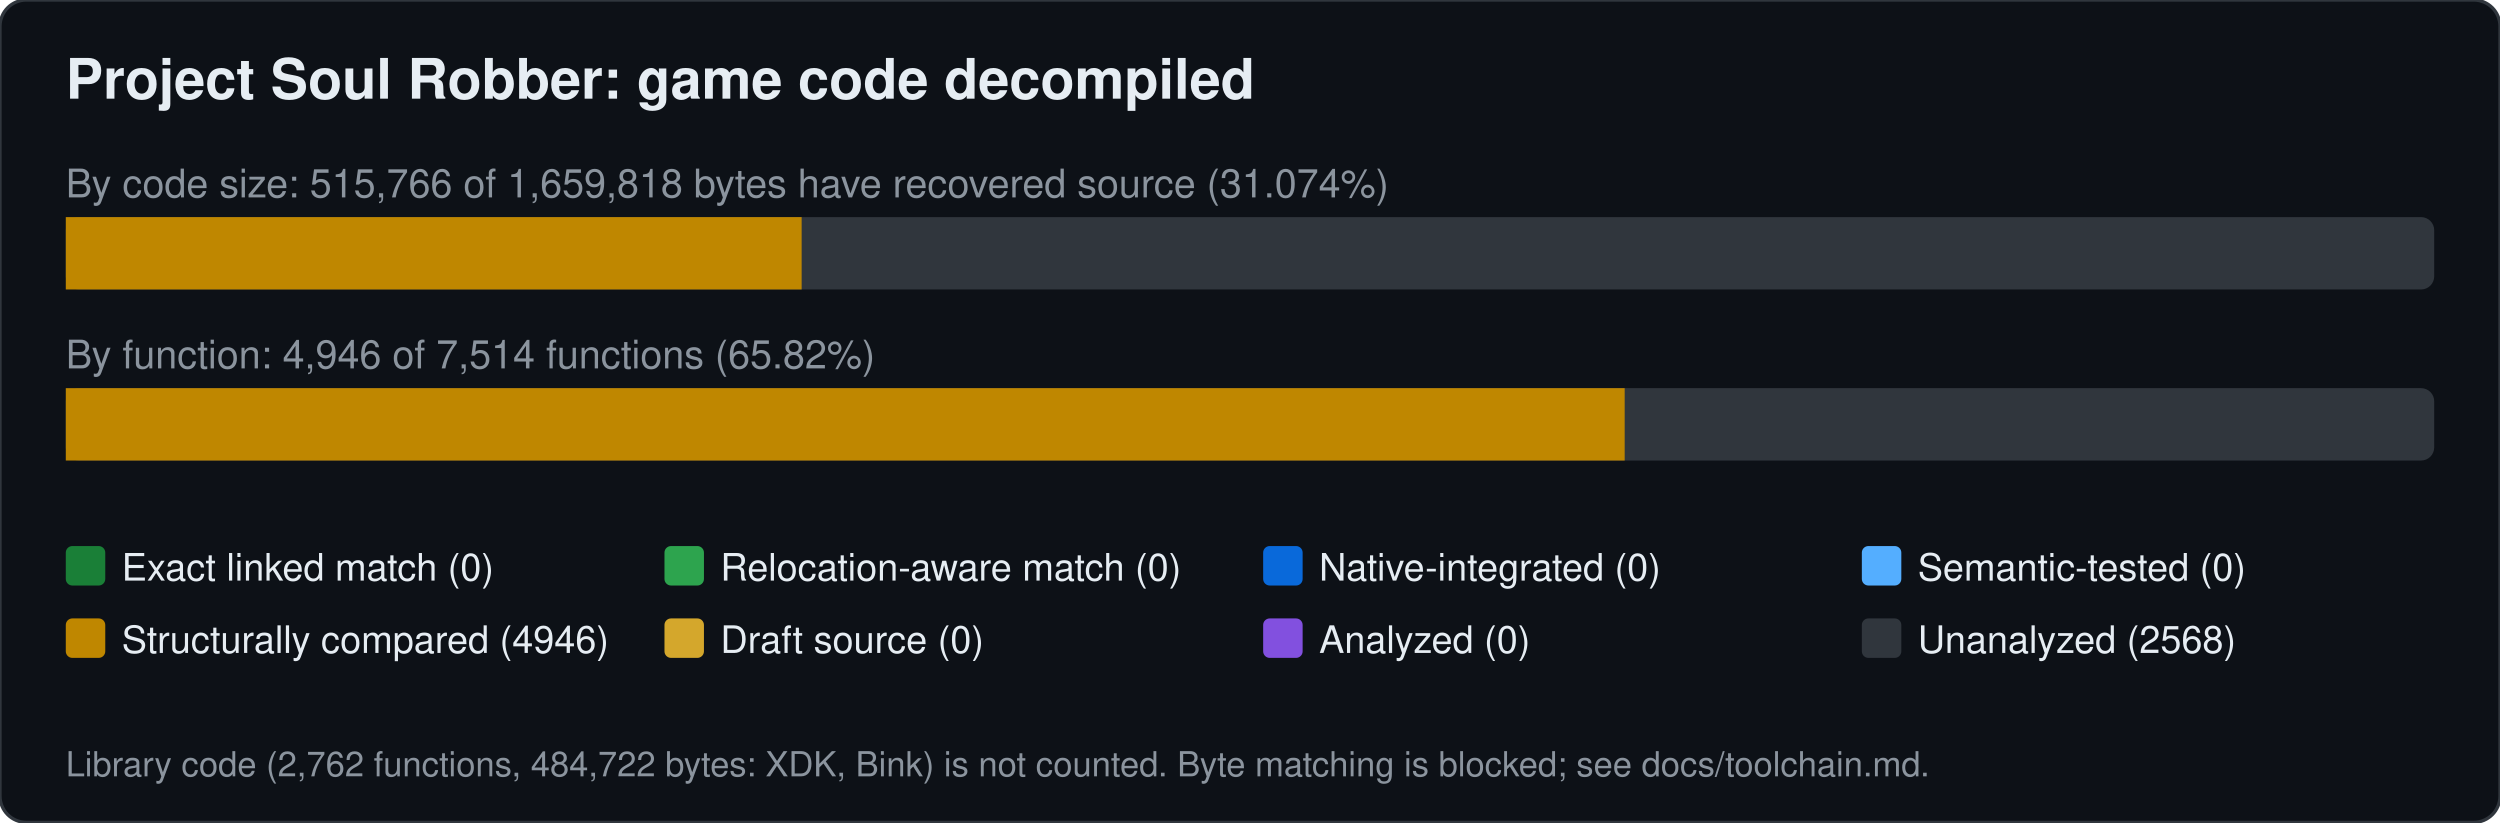
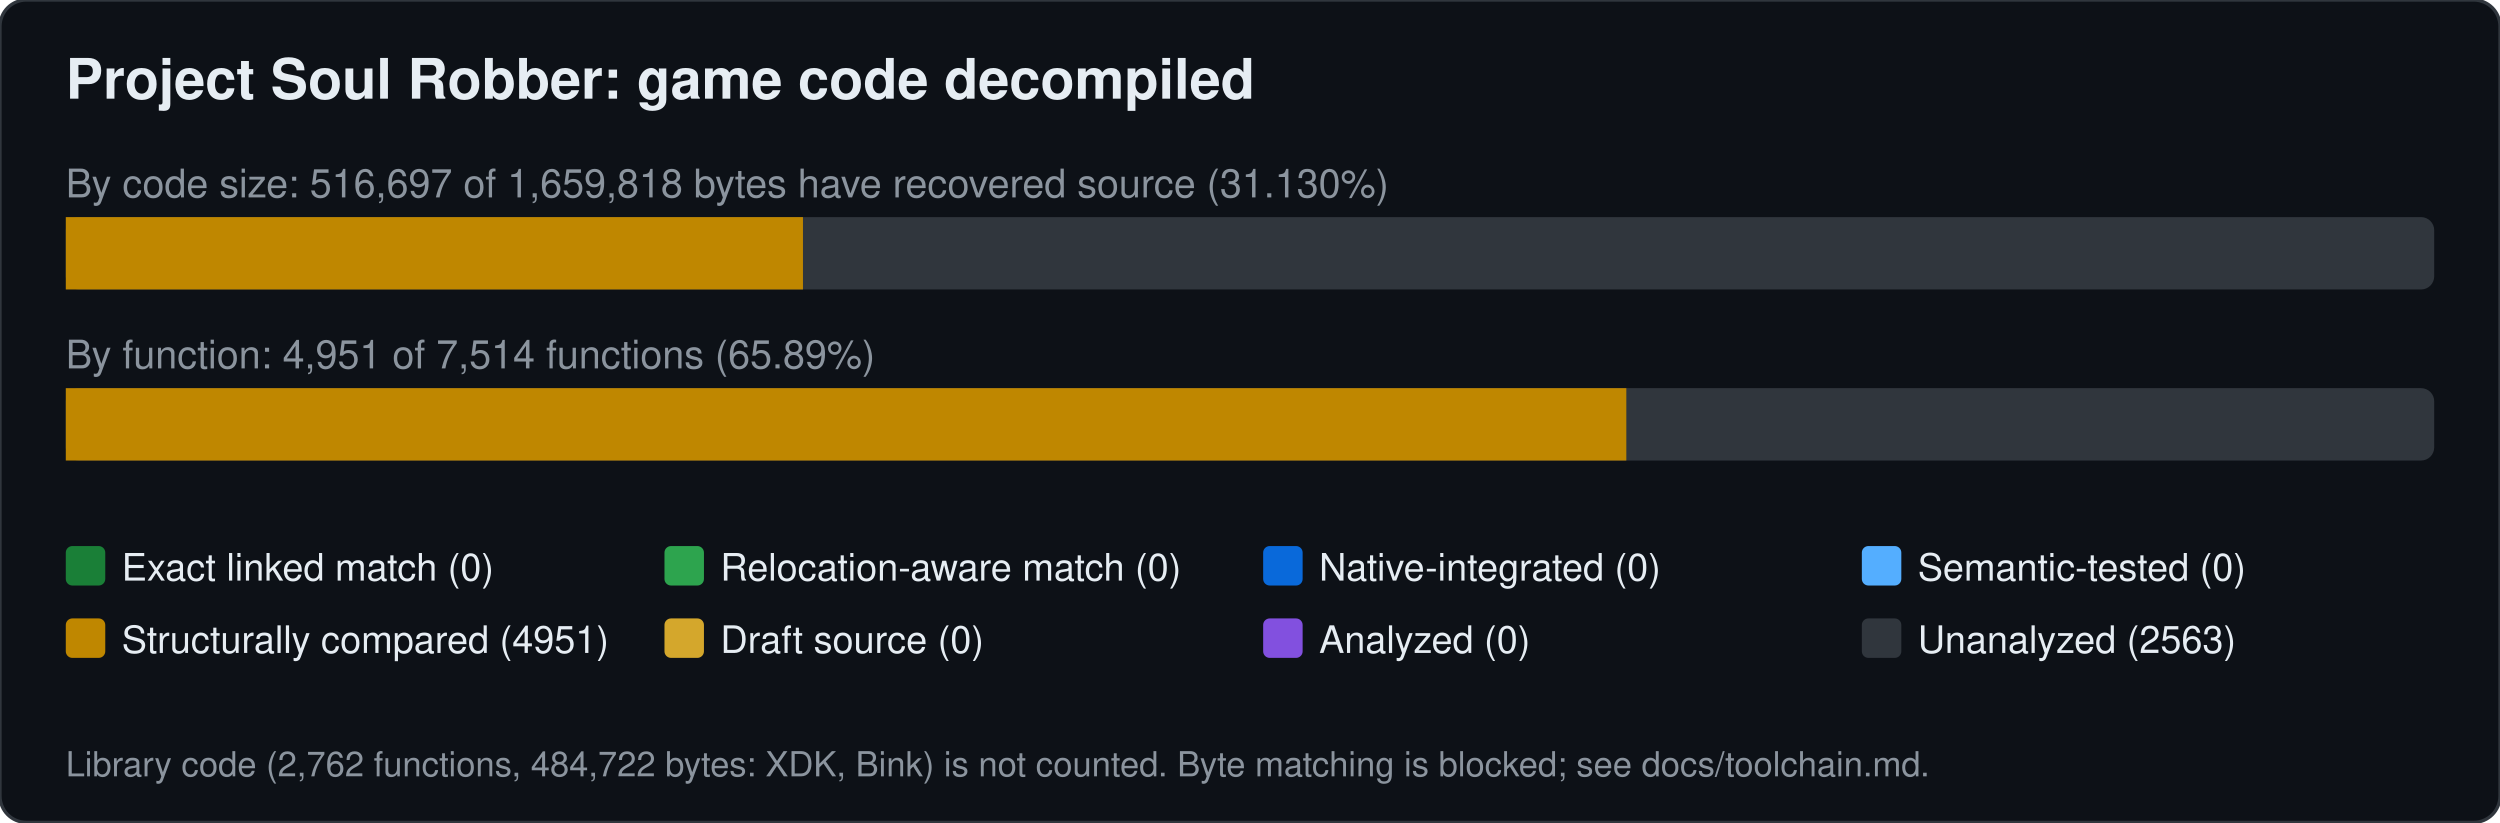
<svg xmlns="http://www.w3.org/2000/svg" width="760" height="250" viewBox="0 0 760 250" font-family="Segoe UI,Helvetica,Arial,sans-serif">
  <rect width="760" height="250" rx="8" fill="#0d1117" stroke="#30363d" />
  <text x="20" y="30" font-size="17" font-weight="600" fill="#e6edf3">Project Soul Robber: game code decompiled</text>
-   <text x="20" y="60" font-size="12" fill="#8b949e">By code size: 515,766 of 1,659,818 bytes have recovered source (31.074%)</text>
+   <text x="20" y="60" font-size="12" fill="#8b949e">By code size: 516,697 of 1,659,818 bytes have recovered source (31.130%)</text>
  <rect x="20" y="66" width="720" height="22" rx="4" fill="#30363d" />
-   <rect x="20.0" y="66" width="223.7" height="22" fill="#bf8700" />
-   <text x="20" y="112" font-size="12" fill="#8b949e">By function: 4,946 of 7,514 functions (65.82%)</text>
+   <rect x="20.0" y="66" width="224.1" height="22" fill="#bf8700" />
+   <text x="20" y="112" font-size="12" fill="#8b949e">By function: 4,951 of 7,514 functions (65.89%)</text>
  <rect x="20" y="118" width="720" height="22" rx="4" fill="#30363d" />
-   <rect x="20.0" y="118" width="473.9" height="22" fill="#bf8700" />
+   <rect x="20.0" y="118" width="474.4" height="22" fill="#bf8700" />
  <rect x="20" y="166" width="12" height="12" rx="2" fill="#1a7f37" />
  <text x="37" y="176.5" font-size="11.5" fill="#e6edf3">Exact linked match (0)</text>
  <rect x="202" y="166" width="12" height="12" rx="2" fill="#2da44e" />
  <text x="219" y="176.5" font-size="11.5" fill="#e6edf3">Relocation-aware match (0)</text>
  <rect x="384" y="166" width="12" height="12" rx="2" fill="#0969da" />
  <text x="401" y="176.5" font-size="11.5" fill="#e6edf3">Native-integrated (0)</text>
  <rect x="566" y="166" width="12" height="12" rx="2" fill="#54aeff" />
  <text x="583" y="176.5" font-size="11.5" fill="#e6edf3">Semantic-tested (0)</text>
  <rect x="20" y="188" width="12" height="12" rx="2" fill="#bf8700" />
-   <text x="37" y="198.5" font-size="11.5" fill="#e6edf3">Structurally compared (4946)</text>
+   <text x="37" y="198.5" font-size="11.5" fill="#e6edf3">Structurally compared (4951)</text>
  <rect x="202" y="188" width="12" height="12" rx="2" fill="#d4a72c" />
  <text x="219" y="198.5" font-size="11.5" fill="#e6edf3">Draft source (0)</text>
  <rect x="384" y="188" width="12" height="12" rx="2" fill="#8250df" />
  <text x="401" y="198.5" font-size="11.5" fill="#e6edf3">Analyzed (0)</text>
  <rect x="566" y="188" width="12" height="12" rx="2" fill="#30363d" />
-   <text x="583" y="198.5" font-size="11.5" fill="#e6edf3">Unanalyzed (2568)</text>
+   <text x="583" y="198.5" font-size="11.5" fill="#e6edf3">Unanalyzed (2563)</text>
  <text x="20" y="236" font-size="10.5" fill="#8b949e">Library code (2,762 functions, 484,722 bytes: XDK, Bink) is not counted. Byte matching is blocked; see docs/toolchain.md.</text>
</svg>
